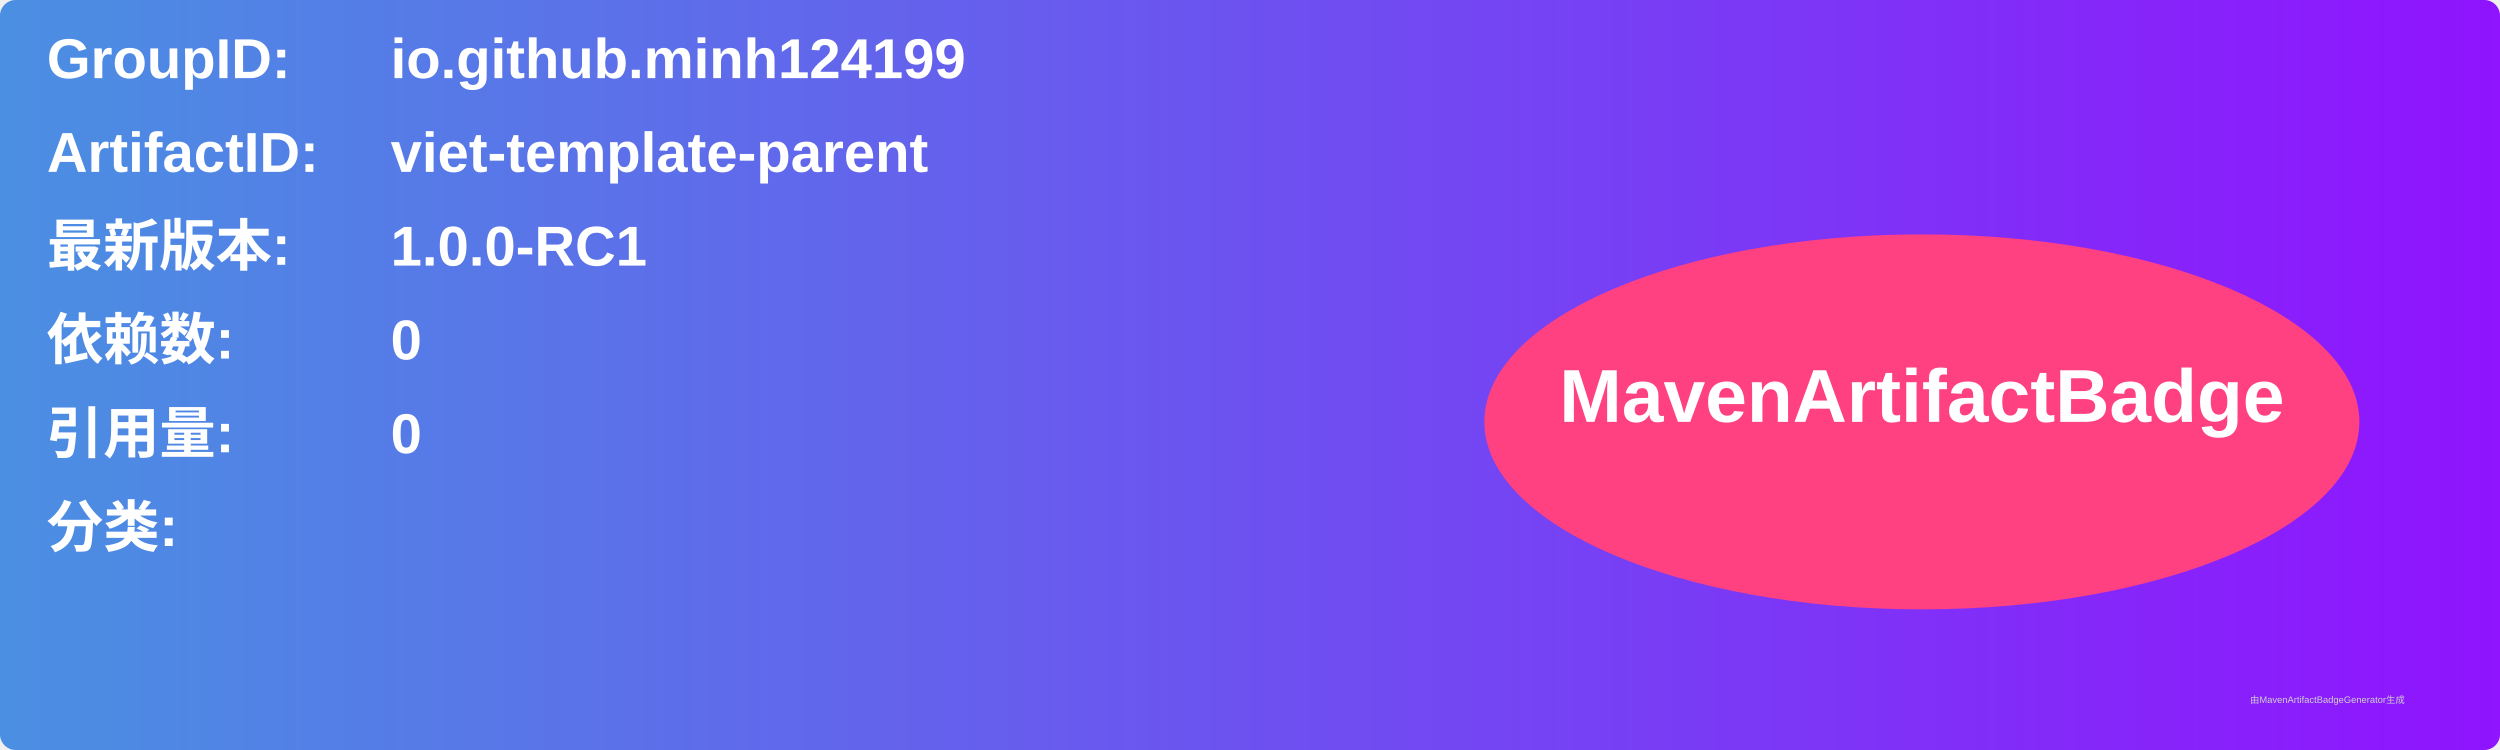
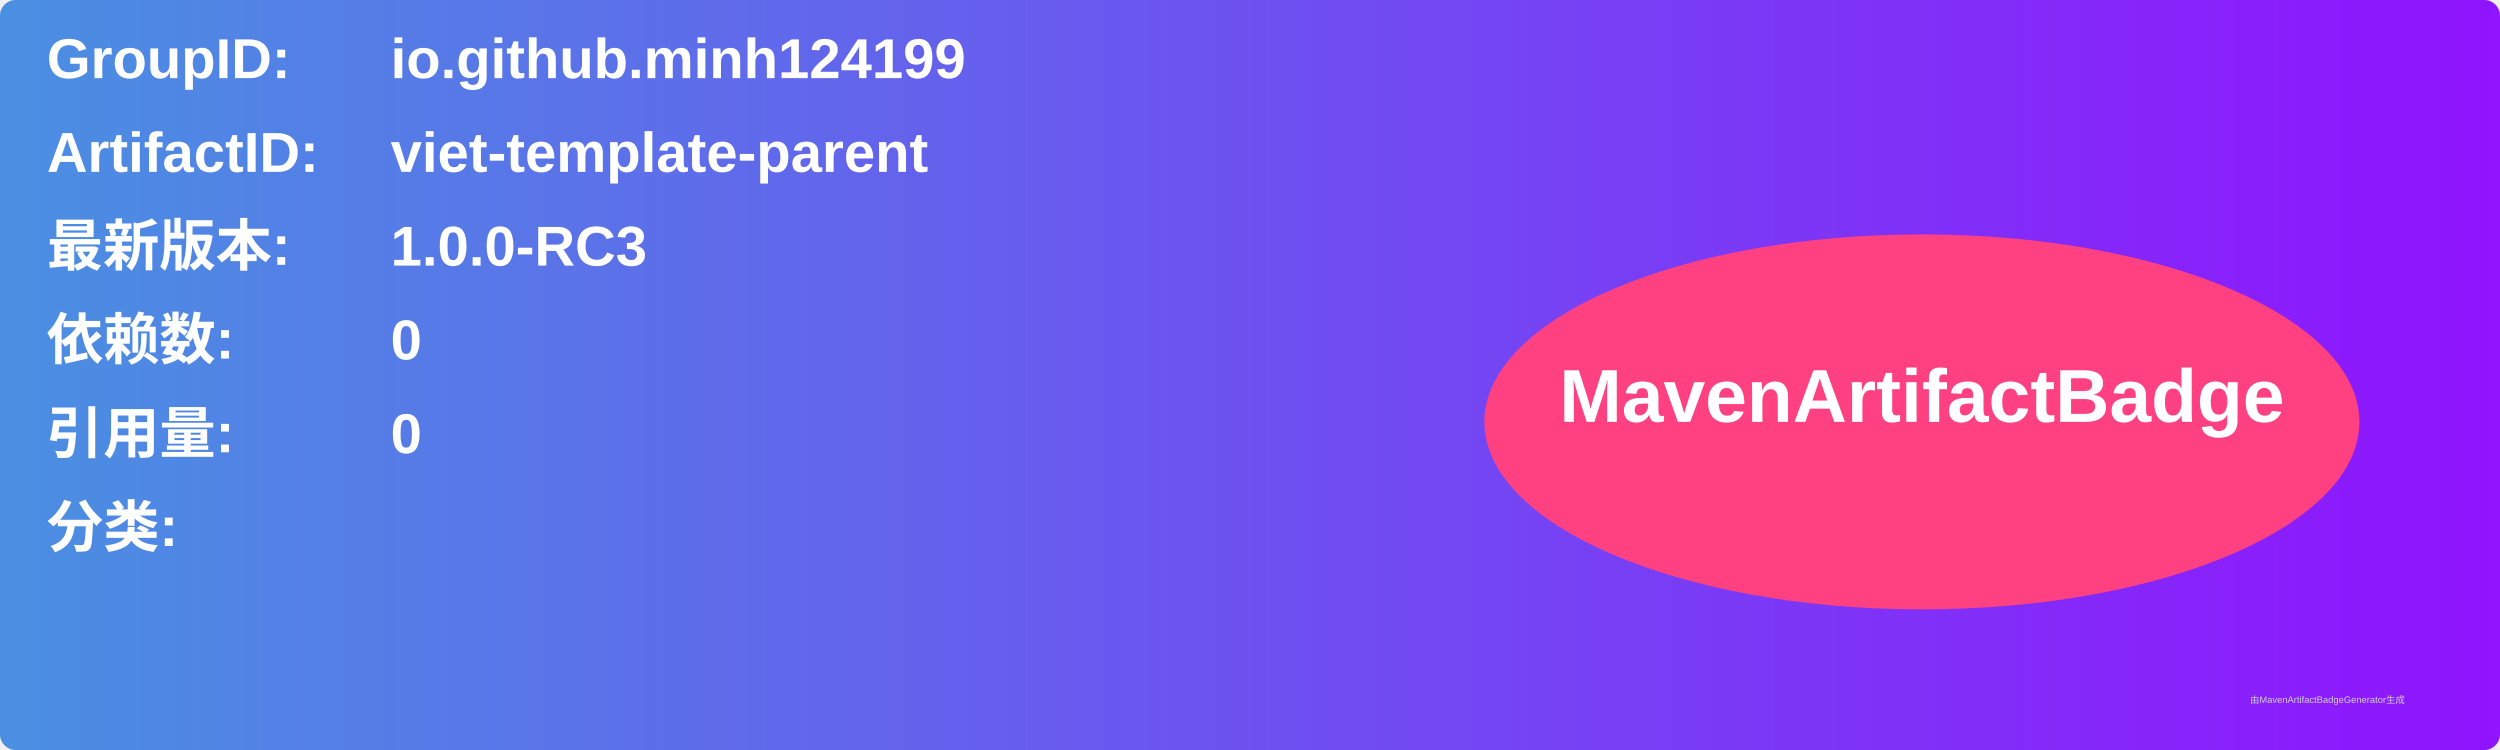
<svg xmlns="http://www.w3.org/2000/svg" width="800" height="240" viewBox="0 0 800 240">
  <linearGradient id="grad" x1="0%" y1="0%" x2="100%" y2="0%">
    <stop offset="0%" stop-color="#4a90e2" />
    <stop offset="100%" stop-color="#9013fe" />
  </linearGradient>
  <rect width="100%" height="100%" rx="5" ry="5" fill="url(#grad)" />
  <g transform="translate(15, 15)">
    <text x="0" y="10" font-family="Arial" font-size="18" fill="white" font-weight="bold" width="260">GroupID:</text>
    <text x="110" y="10" font-family="Arial" font-size="18" fill="white" font-weight="bold" width="460">io.github.minh124199</text>
    <text x="0" y="40" font-family="Arial" font-size="18" fill="white" font-weight="bold" width="260">ArtifactID:</text>
    <text x="110" y="40" font-family="Arial" font-size="18" fill="white" font-weight="bold" width="460">viet-template-parent</text>
    <text x="0" y="70" font-family="Arial" font-size="18" fill="white" font-weight="bold">最新版本:</text>
    <text x="110" y="70" font-family="Arial" font-size="18" fill="white" font-weight="bold">
-       <tspan font-weight="bold">1.0.0-RC1</tspan>
+       <tspan font-weight="bold">1.0.0-RC3</tspan>
    </text>
    <text x="0" y="100" font-family="Arial" font-size="18" fill="white" font-weight="bold">依赖数: </text>
    <text x="110" y="100" font-family="Arial" font-size="18" fill="white">
      <tspan font-weight="bold">0</tspan>
    </text>
    <text x="0" y="130" font-family="Arial" font-size="18" fill="white" font-weight="bold">引用量: </text>
    <text x="110" y="130" font-family="Arial" font-size="18" fill="white">
      <tspan font-weight="bold">0</tspan>
    </text>
    <text x="0" y="160" font-family="Arial" font-size="18" fill="white" font-weight="bold">分类:</text>
    <text x="10" y="190" font-family="Arial" font-size="10" fill="white">
      <tspan font-weight="bold" />
    </text>
    <ellipse cx="600" cy="120" rx="140" ry="60" fill="#ff4081" />
    <text x="600" y="120" text-anchor="middle" font-family="Arial" font-size="24" fill="white" font-weight="bold">MavenArtifactBadge</text>
  </g>
  <text x="720" y="225" font-family="Arial" font-size="3" fill="#d0d0d0">由MavenArtifactBadgeGenerator生成</text>
</svg>
